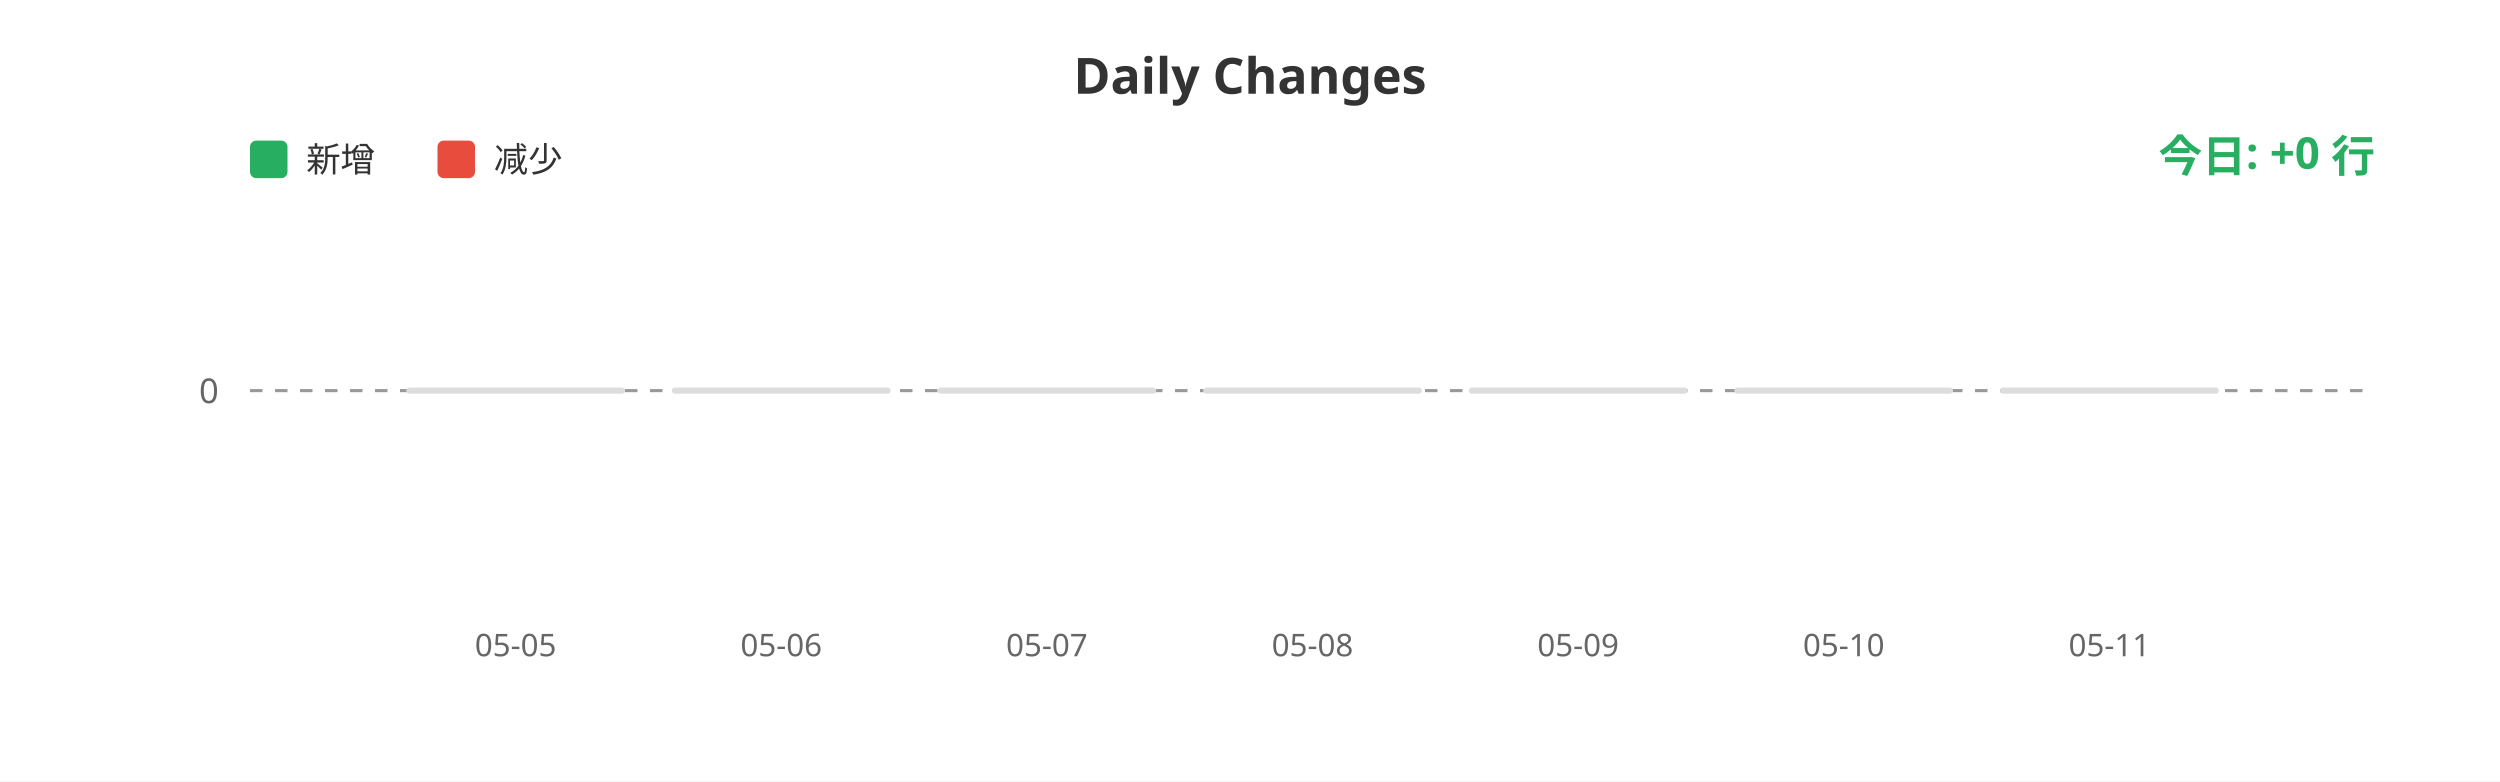
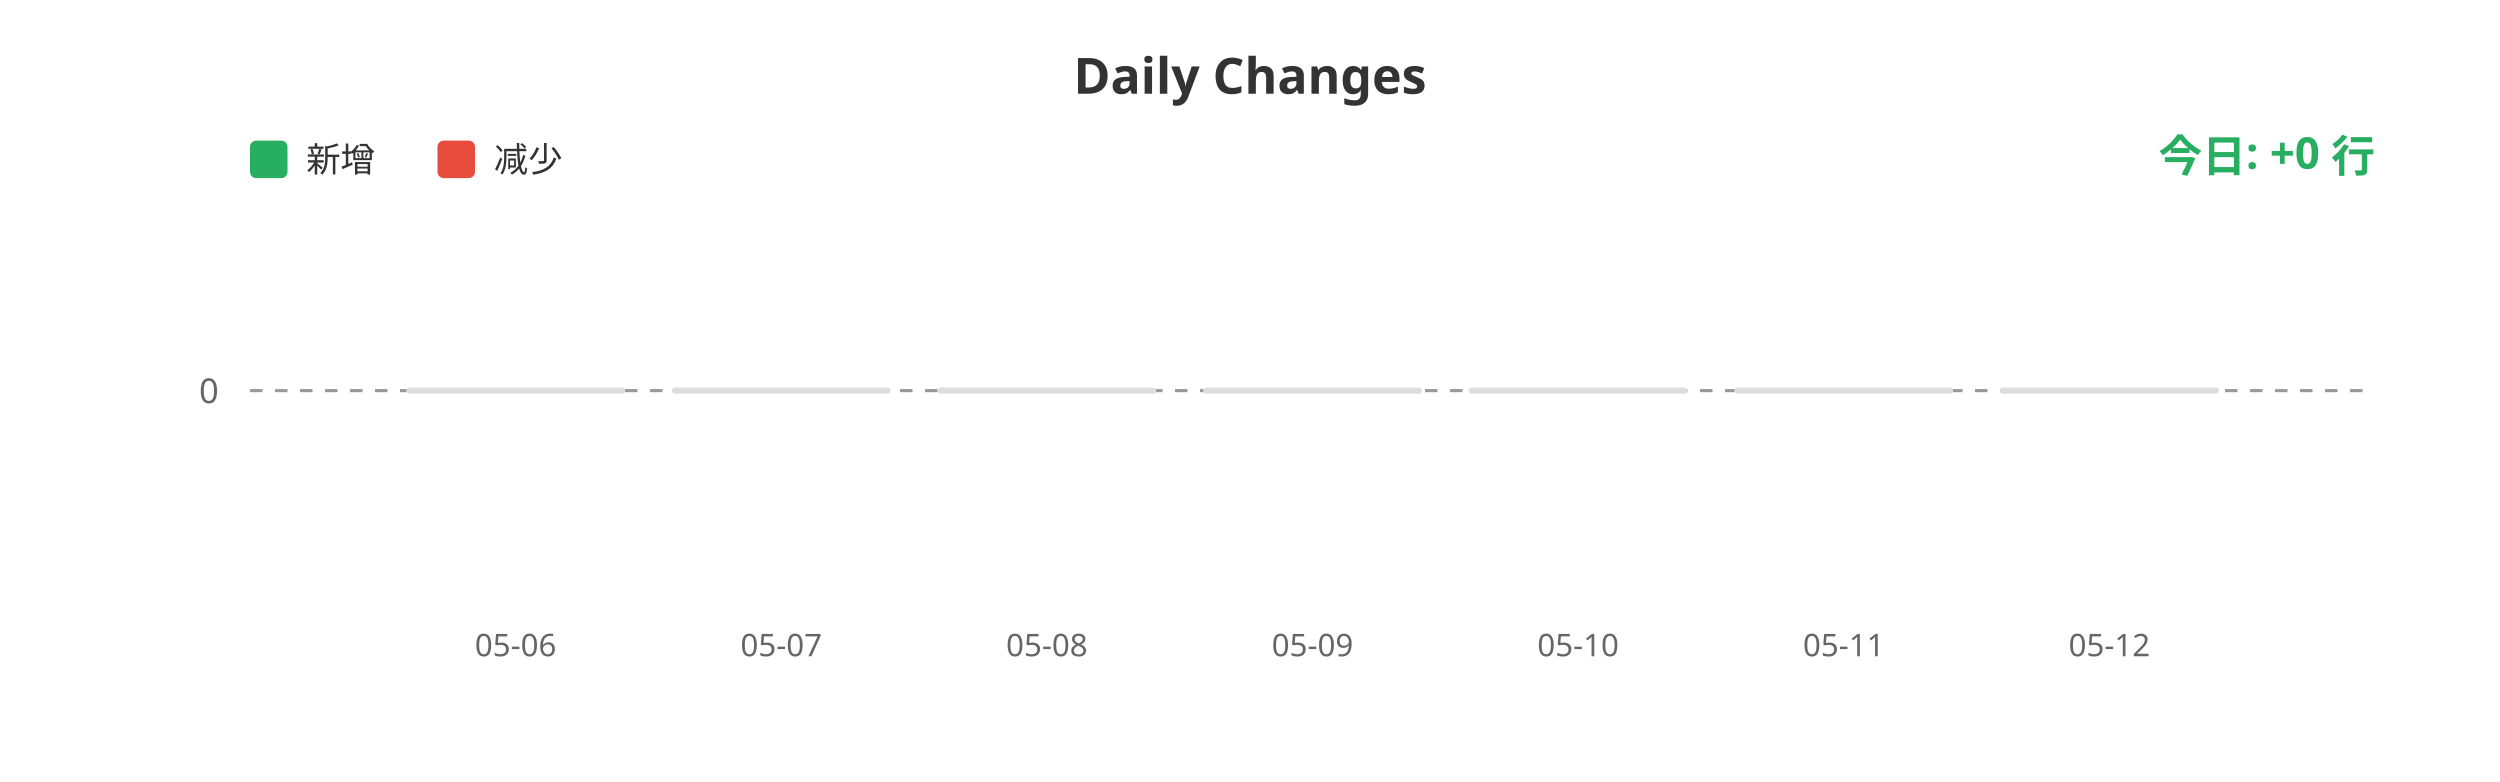
<svg xmlns="http://www.w3.org/2000/svg" width="800" height="250">
  <rect width="100%" height="100%" fill="#ffffff" />
  <text x="400" y="30" fill="#333" font-size="16" font-weight="bold" text-anchor="middle" font-family="sans-serif">Daily Changes</text>
  <rect x="80" y="45" width="12" height="12" fill="#27ae60" rx="2" />
  <text x="98" y="55" fill="#333" font-size="11" font-family="sans-serif">新增</text>
  <rect x="140" y="45" width="12" height="12" fill="#e74c3c" rx="2" />
  <text x="158" y="55" fill="#333" font-size="11" font-family="sans-serif">减少</text>
  <line x1="80" y1="125" x2="760" y2="125" stroke="#999" stroke-width="1" stroke-dasharray="4" />
  <text x="70" y="129" fill="#666" font-size="11" text-anchor="end" font-family="sans-serif">0</text>
  <rect x="130.0" y="124" width="70" height="2" fill="#ddd" rx="1" />
  <rect x="215.0" y="124" width="70" height="2" fill="#ddd" rx="1" />
  <rect x="300.0" y="124" width="70" height="2" fill="#ddd" rx="1" />
  <rect x="385.0" y="124" width="70" height="2" fill="#ddd" rx="1" />
  <rect x="470.0" y="124" width="70" height="2" fill="#ddd" rx="1" />
  <rect x="555.0" y="124" width="70" height="2" fill="#ddd" rx="1" />
  <rect x="640.0" y="124" width="70" height="2" fill="#ddd" rx="1" />
-   <text x="165.0" y="210" fill="#666" font-size="10" text-anchor="middle" font-family="sans-serif">05-05</text>
-   <text x="250.0" y="210" fill="#666" font-size="10" text-anchor="middle" font-family="sans-serif">05-06</text>
-   <text x="335.0" y="210" fill="#666" font-size="10" text-anchor="middle" font-family="sans-serif">05-07</text>
-   <text x="420.0" y="210" fill="#666" font-size="10" text-anchor="middle" font-family="sans-serif">05-08</text>
-   <text x="505.0" y="210" fill="#666" font-size="10" text-anchor="middle" font-family="sans-serif">05-09</text>
-   <text x="590.0" y="210" fill="#666" font-size="10" text-anchor="middle" font-family="sans-serif">05-10</text>
-   <text x="675.0" y="210" fill="#666" font-size="10" text-anchor="middle" font-family="sans-serif">05-11</text>
+   <text x="165.0" y="210" fill="#666" font-size="10" text-anchor="middle" font-family="sans-serif">05-06</text>
+   <text x="250.0" y="210" fill="#666" font-size="10" text-anchor="middle" font-family="sans-serif">05-07</text>
+   <text x="335.0" y="210" fill="#666" font-size="10" text-anchor="middle" font-family="sans-serif">05-08</text>
+   <text x="420.0" y="210" fill="#666" font-size="10" text-anchor="middle" font-family="sans-serif">05-09</text>
+   <text x="505.0" y="210" fill="#666" font-size="10" text-anchor="middle" font-family="sans-serif">05-10</text>
+   <text x="590.0" y="210" fill="#666" font-size="10" text-anchor="middle" font-family="sans-serif">05-11</text>
+   <text x="675.0" y="210" fill="#666" font-size="10" text-anchor="middle" font-family="sans-serif">05-12</text>
  <text x="760" y="55" fill="#27ae60" font-size="14" font-weight="bold" text-anchor="end" font-family="sans-serif">今日: +0 行</text>
</svg>
